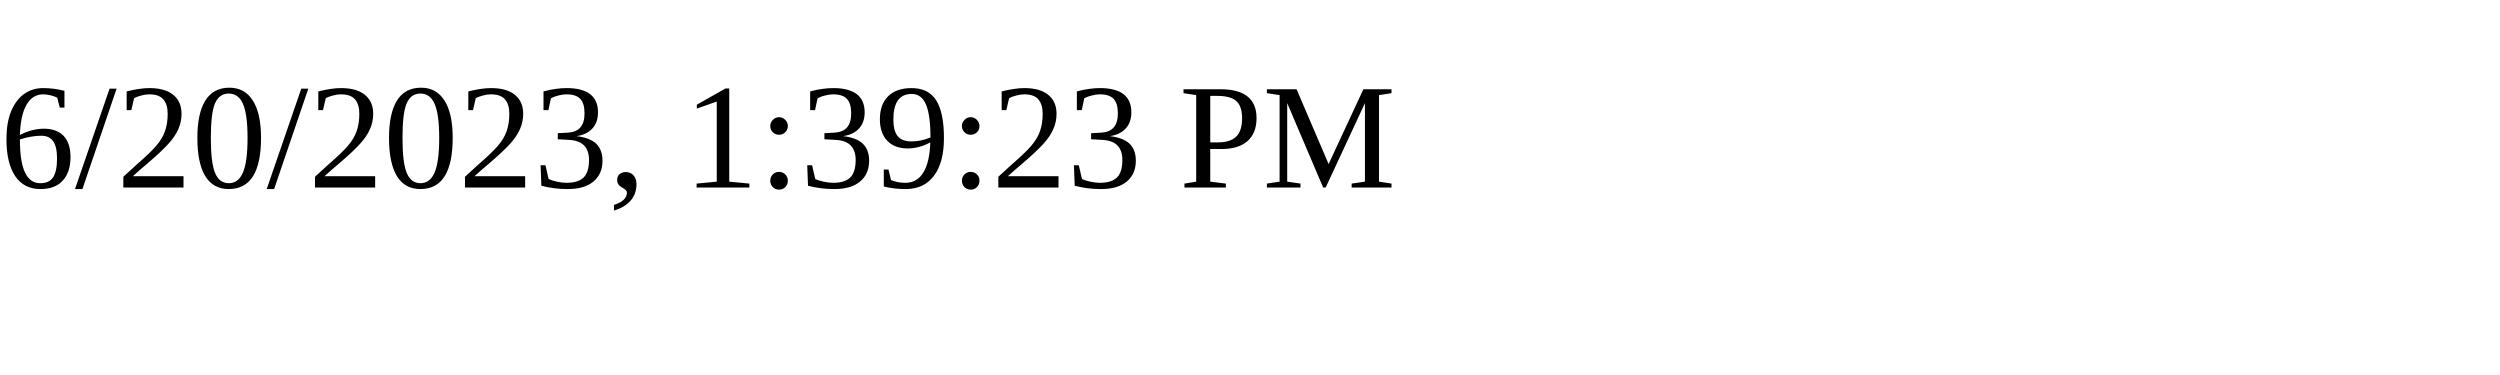
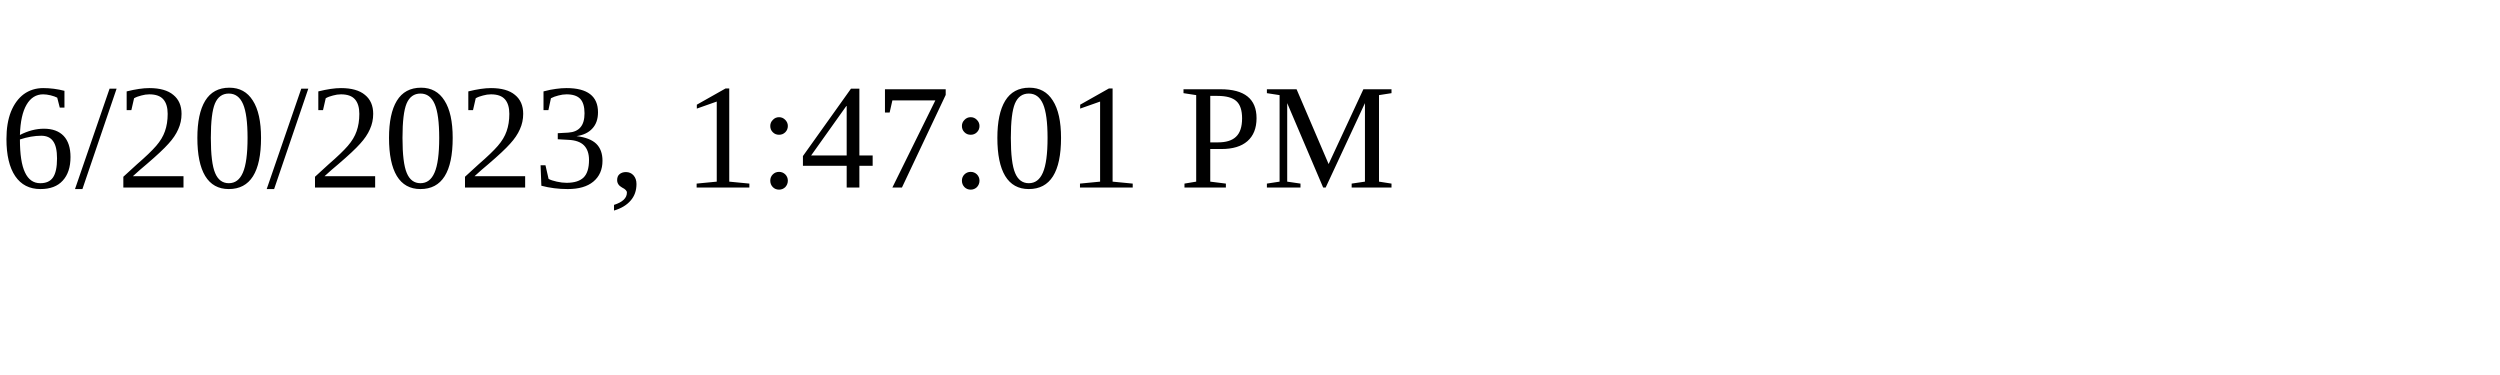
<svg xmlns="http://www.w3.org/2000/svg" height="30" width="200">
-   <text x="0" y="15">6/20/2023, 1:39:23 PM</text>
+   <text x="0" y="15">6/20/2023, 1:47:01 PM</text>
</svg>
